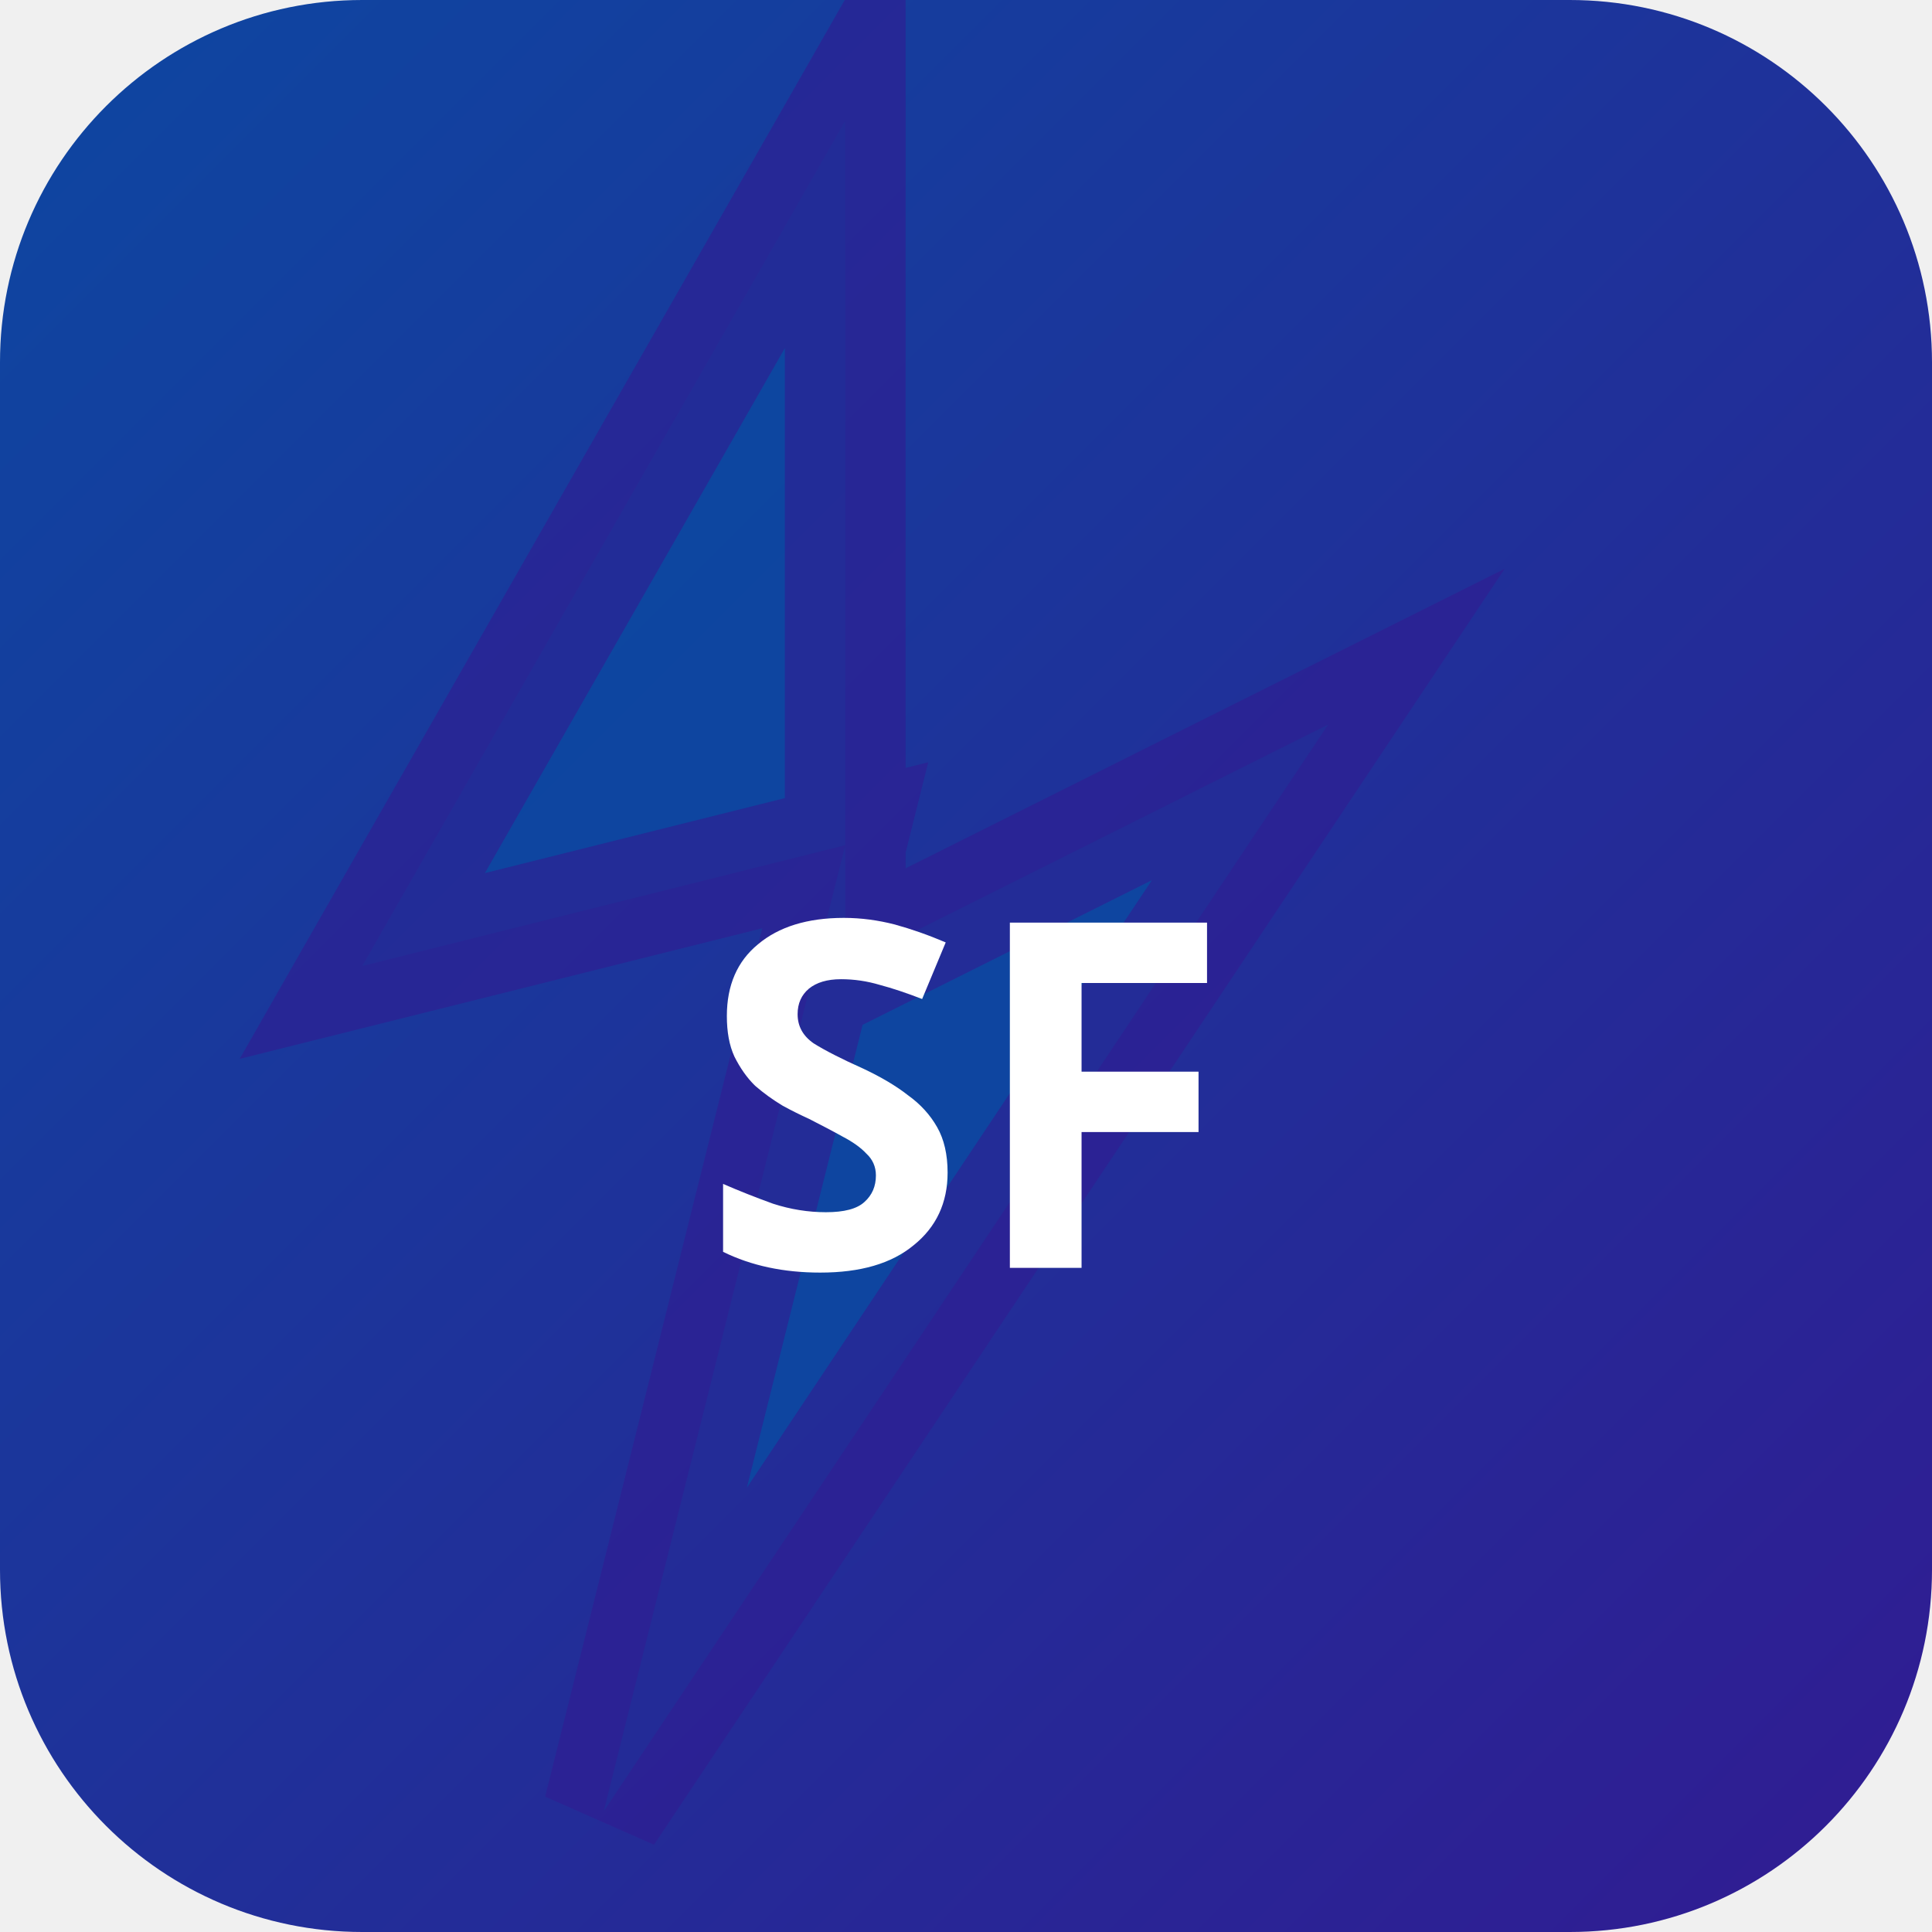
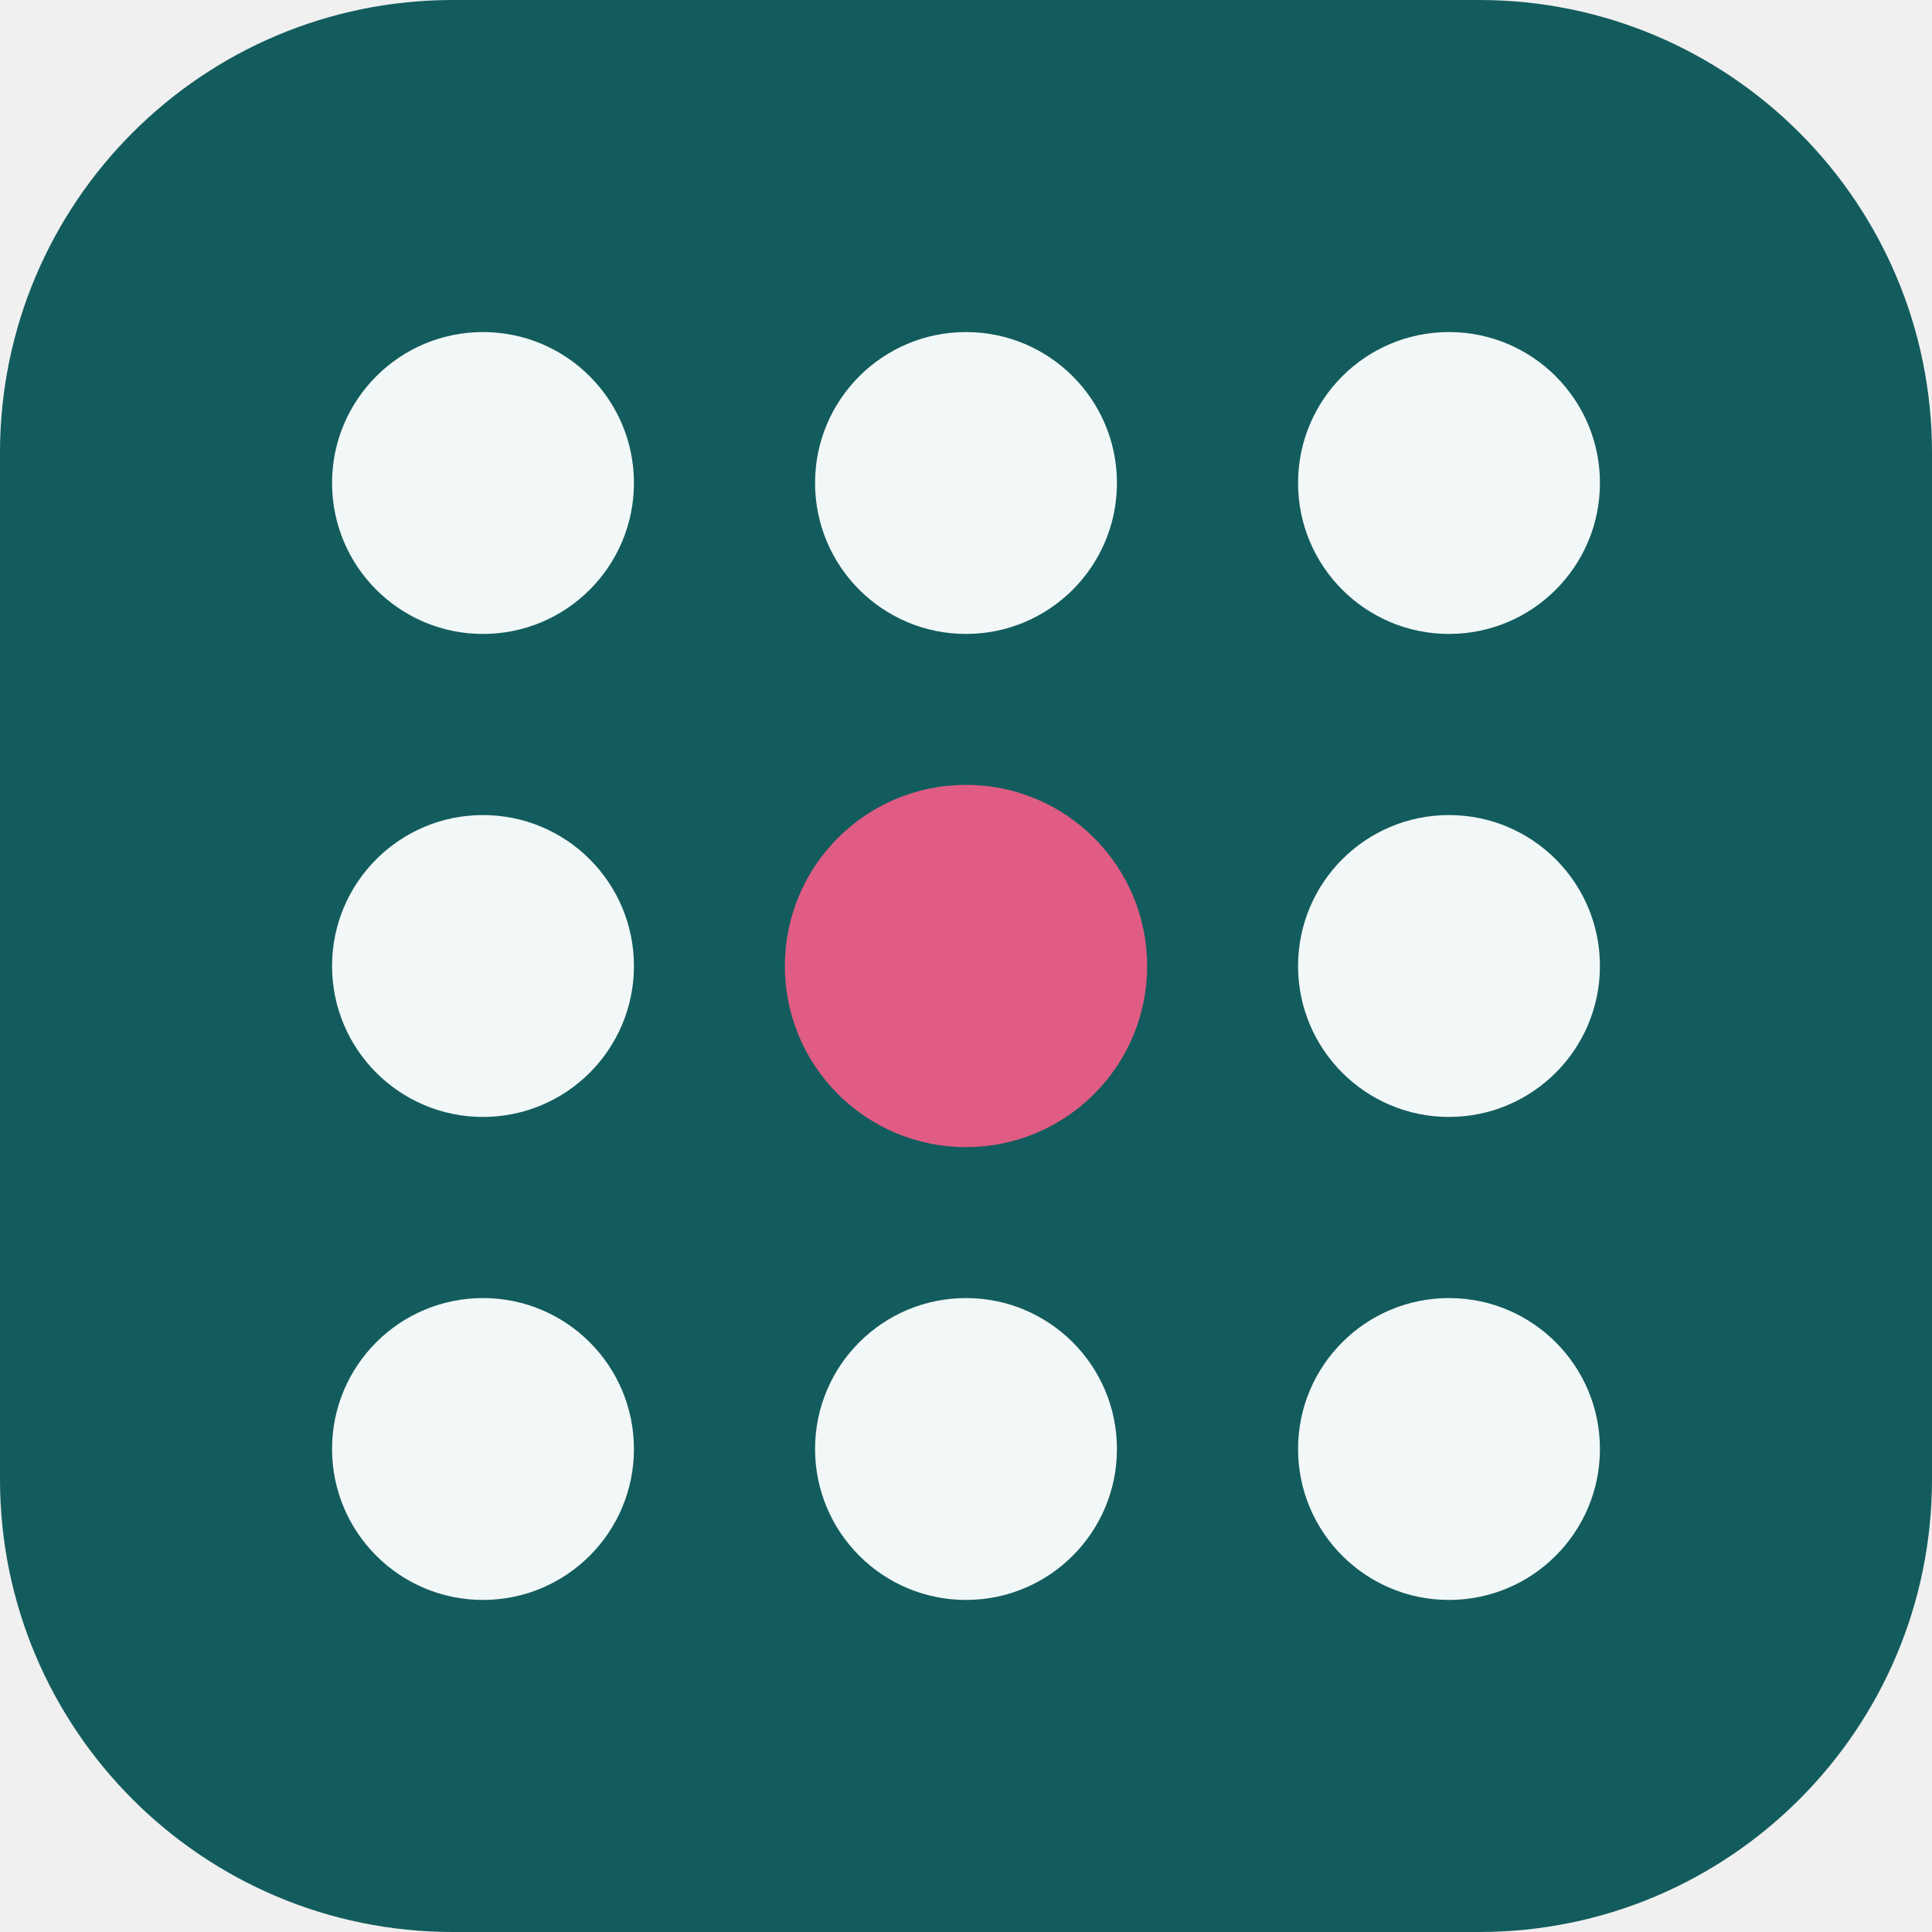
- <svg xmlns="http://www.w3.org/2000/svg" width="32" height="32" viewBox="0 0 32 32">
-   <defs>
-     <linearGradient id="bgsf-t" x1="0" y1="0" x2="1" y2="1">
-       <stop offset="0%" stop-color="#0d47a1" />
-       <stop offset="100%" stop-color="#311b92" />
-     </linearGradient>
-   </defs>
-   <rect width="32" height="32" rx="6" fill="url(#bgsf-t)" />
-   <polygon points="14,2 6,16 14,14 10,30 22,12 14,16" fill="rgba(13,71,161,0.9)" stroke="rgba(49,27,146,0.6)" stroke-width="2" />
-   <text x="16" y="21" text-anchor="middle" fill="#fff" font-size="8" font-weight="700" font-family="system-ui">SF</text>
+ <svg xmlns="http://www.w3.org/2000/svg" width="64" height="64" viewBox="0 0 64 64" role="img">
+   <rect width="64" height="64" rx="15" fill="hsl(181 66% 22%)" />
+   <g transform="rotate(270 32 32)">
+     <circle cx="16" cy="16" r="5" fill="hsl(181 24% 96%)" />
+     <circle cx="32" cy="16" r="5" fill="hsl(181 24% 96%)" />
+     <circle cx="48" cy="16" r="5" fill="hsl(181 24% 96%)" />
+     <circle cx="16" cy="32" r="5" fill="hsl(181 24% 96%)" />
+     <circle cx="32" cy="32" r="6" fill="hsl(342 68% 62%)" />
+     <circle cx="48" cy="32" r="5" fill="hsl(181 24% 96%)" />
+     <circle cx="16" cy="48" r="5" fill="hsl(181 24% 96%)" />
+     <circle cx="32" cy="48" r="5" fill="hsl(181 24% 96%)" />
+     <circle cx="48" cy="48" r="5" fill="hsl(181 24% 96%)" />
+   </g>
</svg>
